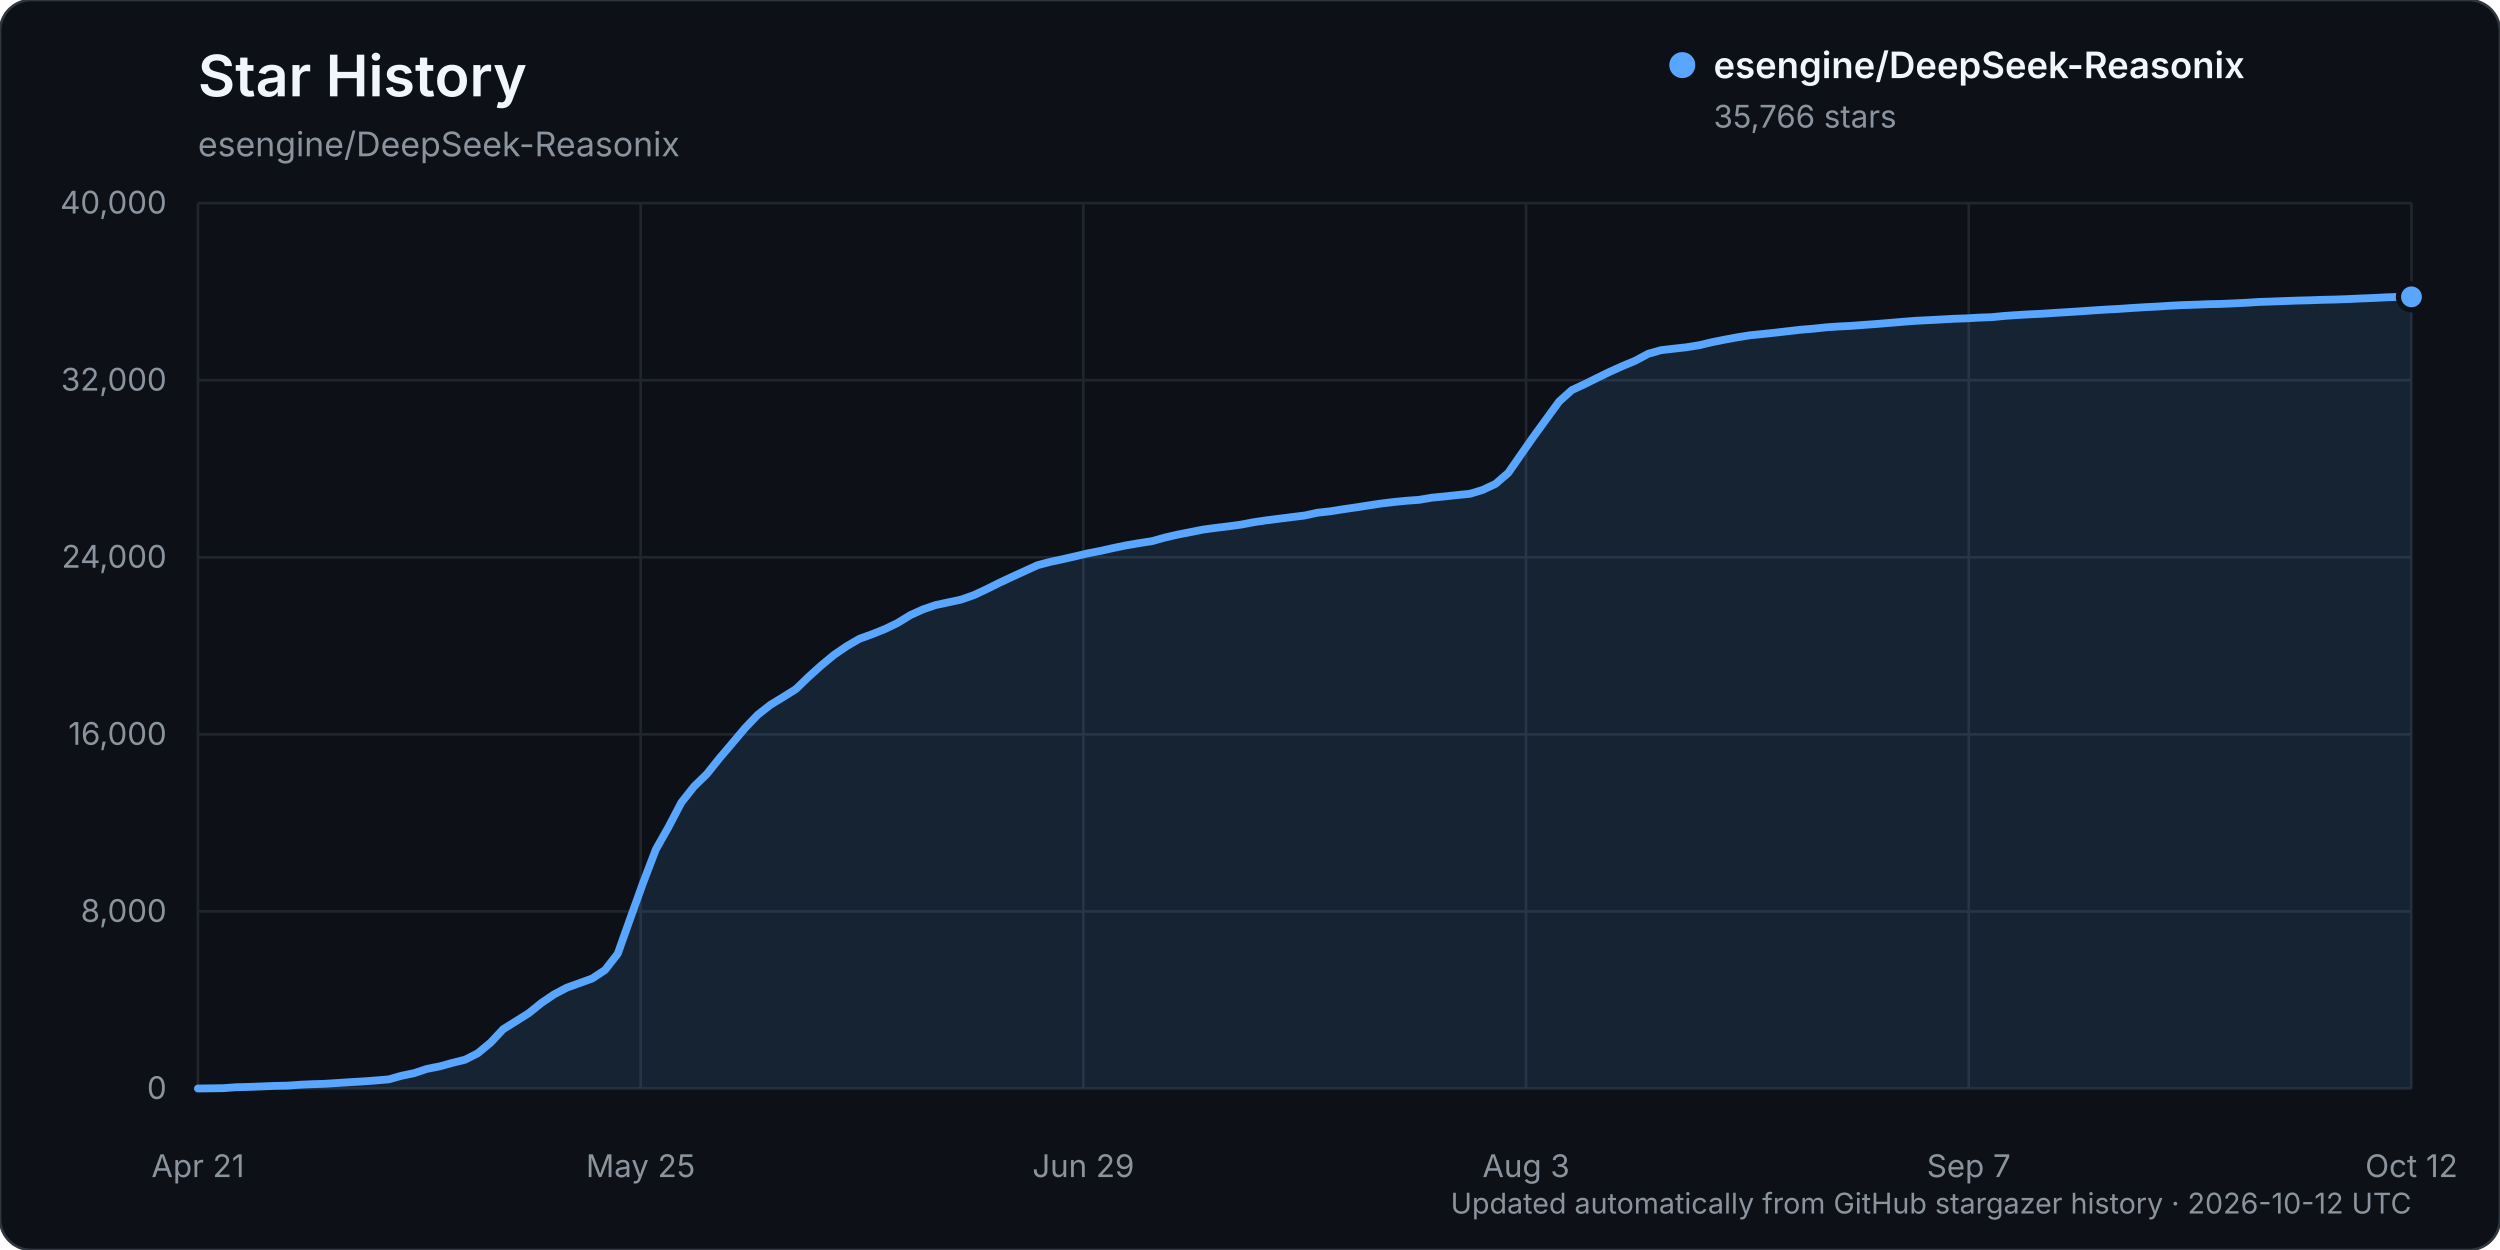
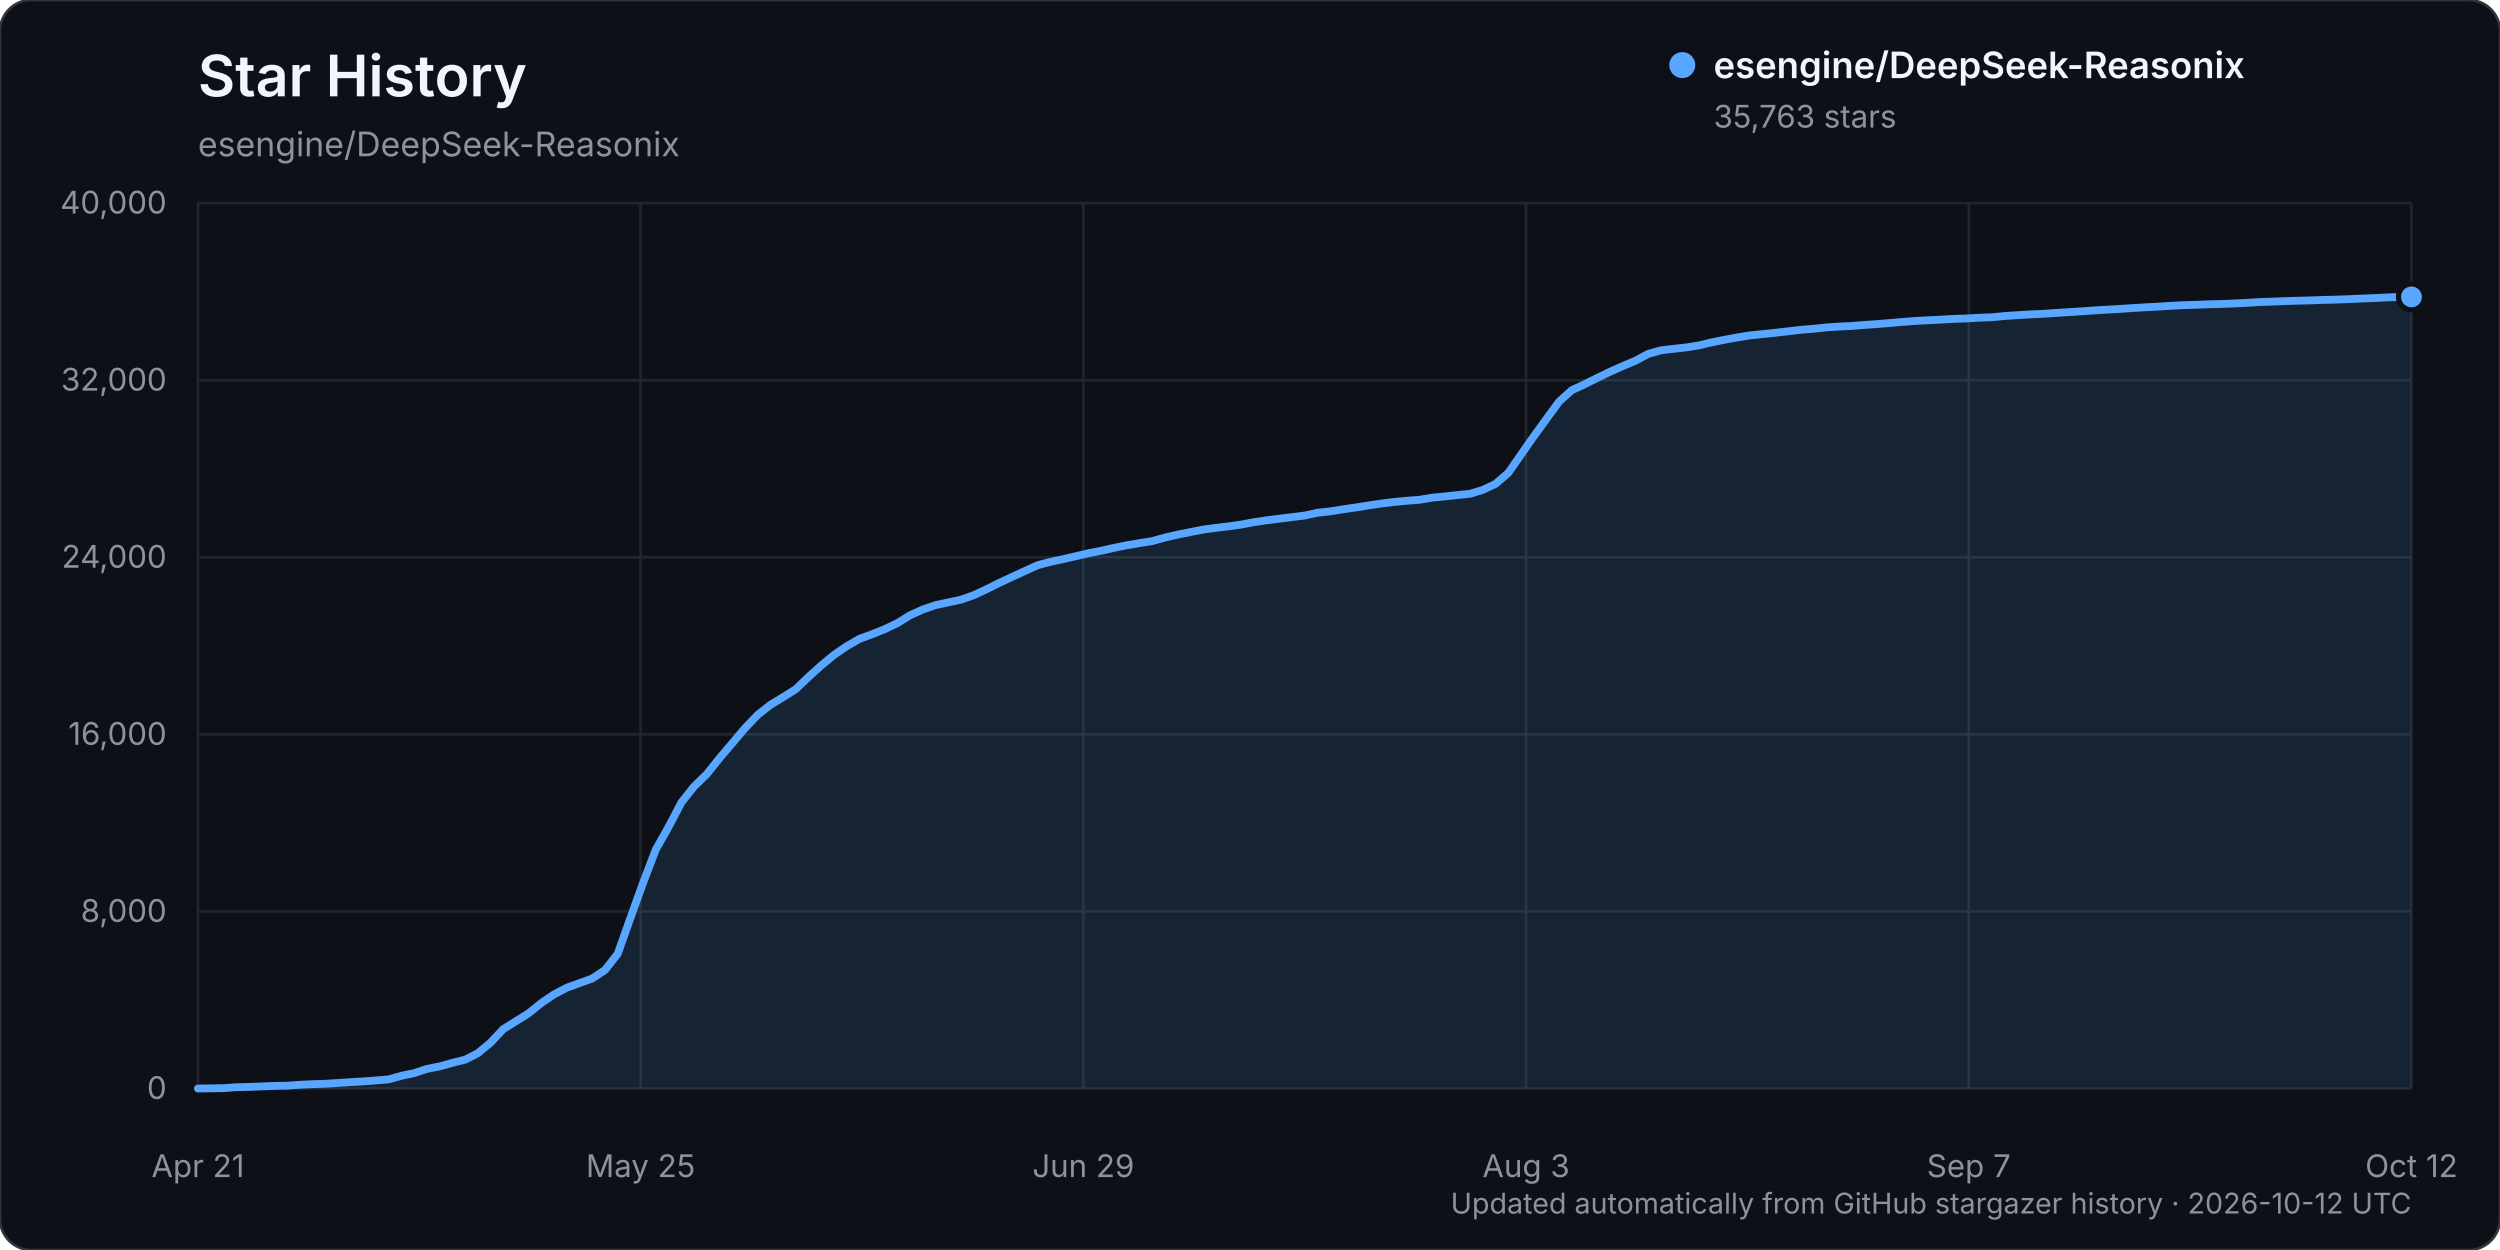
<svg xmlns="http://www.w3.org/2000/svg" width="960" height="480" viewBox="0 0 960 480" role="img" aria-labelledby="title description">
  <rect width="960" height="480" rx="12" fill="#0d1117" stroke="#30363d" />
  <text x="76" y="37" fill="#f0f6fc" font-family="-apple-system, BlinkMacSystemFont, 'Segoe UI', sans-serif" font-size="22" font-weight="600">Star History</text>
  <text x="76" y="60" fill="#8b949e" font-family="-apple-system, BlinkMacSystemFont, 'Segoe UI', sans-serif" font-size="13">esengine/DeepSeek-Reasonix</text>
  <g font-family="-apple-system, BlinkMacSystemFont, 'Segoe UI', sans-serif">
    <line x1="76" y1="418.00" x2="926" y2="418.00" stroke="#21262d" stroke-width="1" />
    <text x="64" y="422.00" text-anchor="end" fill="#8b949e" font-size="12">0</text>
    <line x1="76" y1="350.00" x2="926" y2="350.00" stroke="#21262d" stroke-width="1" />
    <text x="64" y="354.00" text-anchor="end" fill="#8b949e" font-size="12">8,000</text>
    <line x1="76" y1="282.00" x2="926" y2="282.00" stroke="#21262d" stroke-width="1" />
    <text x="64" y="286.00" text-anchor="end" fill="#8b949e" font-size="12">16,000</text>
    <line x1="76" y1="214.00" x2="926" y2="214.00" stroke="#21262d" stroke-width="1" />
    <text x="64" y="218.00" text-anchor="end" fill="#8b949e" font-size="12">24,000</text>
    <line x1="76" y1="146.00" x2="926" y2="146.00" stroke="#21262d" stroke-width="1" />
    <text x="64" y="150.00" text-anchor="end" fill="#8b949e" font-size="12">32,000</text>
    <line x1="76" y1="78.00" x2="926" y2="78.00" stroke="#21262d" stroke-width="1" />
    <text x="64" y="82.00" text-anchor="end" fill="#8b949e" font-size="12">40,000</text>
    <line x1="76.00" y1="78" x2="76.00" y2="418" stroke="#21262d" stroke-width="1" />
    <text x="76.00" y="452" text-anchor="middle" fill="#8b949e" font-size="12">Apr 21</text>
    <line x1="246.00" y1="78" x2="246.00" y2="418" stroke="#21262d" stroke-width="1" />
    <text x="246.00" y="452" text-anchor="middle" fill="#8b949e" font-size="12">May 25</text>
    <line x1="416.00" y1="78" x2="416.00" y2="418" stroke="#21262d" stroke-width="1" />
    <text x="416.00" y="452" text-anchor="middle" fill="#8b949e" font-size="12">Jun 29</text>
    <line x1="586.00" y1="78" x2="586.00" y2="418" stroke="#21262d" stroke-width="1" />
    <text x="586.00" y="452" text-anchor="middle" fill="#8b949e" font-size="12">Aug 3</text>
    <line x1="756.00" y1="78" x2="756.00" y2="418" stroke="#21262d" stroke-width="1" />
    <text x="756.00" y="452" text-anchor="middle" fill="#8b949e" font-size="12">Sep 7</text>
    <line x1="926.00" y1="78" x2="926.00" y2="418" stroke="#21262d" stroke-width="1" />
    <text x="926.00" y="452" text-anchor="middle" fill="#8b949e" font-size="12">Oct 12</text>
-     <path d="M76.00,417.99 L85.77,417.86 L90.66,417.49 L95.54,417.38 L100.43,417.19 L105.31,416.99 L110.20,416.90 L115.08,416.55 L119.97,416.33 L124.85,416.17 L129.74,415.86 L134.62,415.54 L139.51,415.25 L144.39,414.89 L149.28,414.48 L154.16,413.10 L159.05,412.08 L163.93,410.45 L168.82,409.50 L173.70,408.14 L178.59,406.93 L183.47,404.44 L188.36,400.40 L193.24,395.19 L198.13,392.14 L203.01,389.08 L207.90,385.14 L212.78,381.83 L217.67,379.26 L222.55,377.51 L227.44,375.73 L232.32,372.49 L237.21,366.24 L242.09,352.49 L246.98,338.92 L251.86,326.15 L256.75,317.51 L261.63,308.18 L266.52,302.01 L271.40,297.26 L276.29,291.15 L281.17,285.42 L286.06,279.61 L290.94,274.51 L295.83,270.67 L300.71,267.69 L305.60,264.63 L310.48,259.93 L315.37,255.52 L320.25,251.48 L325.14,248.14 L330.02,245.30 L334.91,243.53 L339.79,241.57 L344.68,239.21 L349.56,236.21 L354.45,234.00 L359.33,232.33 L364.22,231.29 L369.10,230.23 L373.99,228.51 L378.87,226.24 L383.76,223.79 L388.64,221.51 L393.53,219.28 L398.41,217.04 L403.30,215.75 L408.18,214.71 L413.07,213.59 L417.95,212.44 L422.84,211.49 L427.72,210.39 L432.61,209.38 L437.49,208.56 L442.38,207.80 L447.26,206.43 L452.15,205.30 L457.03,204.34 L461.92,203.37 L466.80,202.70 L471.69,202.12 L476.57,201.45 L481.46,200.52 L486.34,199.80 L491.23,199.18 L496.11,198.56 L501.00,197.96 L505.89,196.89 L510.77,196.35 L515.66,195.57 L520.54,194.86 L525.43,194.10 L530.31,193.36 L535.20,192.77 L540.08,192.29 L544.97,191.93 L549.85,191.10 L554.74,190.63 L559.62,190.10 L564.51,189.61 L569.39,188.12 L574.28,185.81 L579.16,181.61 L584.05,174.56 L588.93,167.59 L593.82,160.88 L598.70,154.19 L603.59,149.79 L608.47,147.53 L613.36,145.10 L618.24,142.72 L623.13,140.53 L628.01,138.49 L632.90,135.86 L637.78,134.48 L642.67,133.90 L647.55,133.36 L652.44,132.58 L657.32,131.42 L662.21,130.44 L667.09,129.53 L671.98,128.75 L676.86,128.26 L681.75,127.74 L686.63,127.17 L691.52,126.61 L696.40,126.21 L701.29,125.69 L706.17,125.36 L711.06,125.12 L715.94,124.74 L720.83,124.39 L725.71,123.99 L730.60,123.58 L735.48,123.19 L740.37,122.95 L745.25,122.69 L750.14,122.42 L755.02,122.25 L759.91,121.97 L764.79,121.79 L769.68,121.32 L774.56,120.98 L779.45,120.70 L784.33,120.47 L789.22,120.14 L794.10,119.85 L798.99,119.53 L803.87,119.19 L808.76,118.88 L813.64,118.62 L818.53,118.28 L823.41,117.98 L828.30,117.73 L833.18,117.41 L838.07,117.16 L842.95,117.01 L847.84,116.81 L852.72,116.71 L857.61,116.50 L862.49,116.27 L867.38,115.95 L872.26,115.79 L877.15,115.60 L882.03,115.43 L886.92,115.31 L891.80,115.13 L896.69,115.02 L901.57,114.85 L906.46,114.62 L911.34,114.43 L916.23,114.18 L921.11,114.00 L926.00,113.99 L926.00,418.00 L76.00,418.00 Z" fill="#58a6ff" opacity="0.12" />
-     <path d="M76.00,417.99 L85.77,417.86 L90.66,417.49 L95.54,417.38 L100.43,417.19 L105.31,416.99 L110.20,416.90 L115.08,416.55 L119.97,416.33 L124.85,416.17 L129.74,415.86 L134.62,415.54 L139.51,415.25 L144.39,414.89 L149.28,414.48 L154.16,413.10 L159.05,412.08 L163.93,410.45 L168.82,409.50 L173.70,408.14 L178.59,406.93 L183.47,404.44 L188.36,400.40 L193.24,395.19 L198.13,392.14 L203.01,389.08 L207.90,385.14 L212.78,381.83 L217.67,379.26 L222.55,377.51 L227.44,375.73 L232.32,372.49 L237.21,366.24 L242.09,352.49 L246.98,338.92 L251.86,326.15 L256.75,317.51 L261.63,308.18 L266.52,302.01 L271.40,297.26 L276.29,291.15 L281.17,285.42 L286.06,279.61 L290.94,274.51 L295.83,270.67 L300.71,267.69 L305.60,264.63 L310.48,259.93 L315.37,255.52 L320.25,251.48 L325.14,248.14 L330.02,245.30 L334.91,243.53 L339.79,241.57 L344.68,239.21 L349.56,236.21 L354.45,234.00 L359.33,232.33 L364.22,231.29 L369.10,230.23 L373.99,228.51 L378.87,226.24 L383.76,223.79 L388.64,221.51 L393.53,219.28 L398.41,217.04 L403.30,215.75 L408.18,214.71 L413.07,213.59 L417.95,212.44 L422.84,211.49 L427.72,210.39 L432.61,209.38 L437.49,208.56 L442.38,207.80 L447.26,206.43 L452.15,205.30 L457.03,204.34 L461.92,203.37 L466.80,202.70 L471.69,202.12 L476.57,201.45 L481.46,200.52 L486.34,199.80 L491.23,199.18 L496.11,198.56 L501.00,197.96 L505.89,196.89 L510.77,196.35 L515.66,195.57 L520.54,194.86 L525.43,194.10 L530.31,193.36 L535.20,192.77 L540.08,192.29 L544.97,191.93 L549.85,191.10 L554.74,190.63 L559.62,190.10 L564.51,189.61 L569.39,188.12 L574.28,185.81 L579.16,181.61 L584.05,174.56 L588.93,167.59 L593.82,160.88 L598.70,154.19 L603.59,149.79 L608.47,147.53 L613.36,145.10 L618.24,142.72 L623.13,140.53 L628.01,138.49 L632.90,135.86 L637.78,134.48 L642.67,133.90 L647.55,133.36 L652.44,132.58 L657.32,131.42 L662.21,130.44 L667.09,129.53 L671.98,128.75 L676.86,128.26 L681.75,127.74 L686.63,127.17 L691.52,126.61 L696.40,126.21 L701.29,125.69 L706.17,125.36 L711.06,125.12 L715.94,124.74 L720.83,124.39 L725.71,123.99 L730.60,123.58 L735.48,123.19 L740.37,122.95 L745.25,122.69 L750.14,122.42 L755.02,122.25 L759.91,121.97 L764.79,121.79 L769.68,121.32 L774.56,120.98 L779.45,120.70 L784.33,120.47 L789.22,120.14 L794.10,119.85 L798.99,119.53 L803.87,119.19 L808.76,118.88 L813.64,118.62 L818.53,118.28 L823.41,117.98 L828.30,117.73 L833.18,117.41 L838.07,117.16 L842.95,117.01 L847.84,116.81 L852.72,116.71 L857.61,116.50 L862.49,116.27 L867.38,115.95 L872.26,115.79 L877.15,115.60 L882.03,115.43 L886.92,115.31 L891.80,115.13 L896.69,115.02 L901.57,114.85 L906.46,114.62 L911.34,114.43 L916.23,114.18 L921.11,114.00 L926.00,113.99" fill="none" stroke="#58a6ff" stroke-width="3" stroke-linecap="round" stroke-linejoin="round" />
-     <circle cx="926.00" cy="113.99" r="5" fill="#58a6ff" stroke="#0d1117" stroke-width="2" />
+     <path d="M76.00,417.99 L85.77,417.86 L90.66,417.49 L95.54,417.38 L100.43,417.19 L105.31,416.99 L110.20,416.90 L115.08,416.55 L119.97,416.33 L124.85,416.17 L129.74,415.86 L134.62,415.54 L139.51,415.25 L144.39,414.89 L149.28,414.48 L154.16,413.10 L159.05,412.08 L163.93,410.45 L168.82,409.50 L173.70,408.14 L178.59,406.93 L183.47,404.44 L188.36,400.40 L193.24,395.19 L198.13,392.14 L203.01,389.08 L207.90,385.14 L212.78,381.84 L217.67,379.27 L222.55,377.51 L227.44,375.74 L232.32,372.50 L237.21,366.24 L242.09,352.50 L246.98,338.92 L251.86,326.16 L256.75,317.52 L261.63,308.19 L266.52,302.02 L271.40,297.27 L276.29,291.15 L281.17,285.43 L286.06,279.62 L290.94,274.52 L295.83,270.68 L300.71,267.70 L305.60,264.63 L310.48,259.93 L315.37,255.53 L320.25,251.49 L325.14,248.15 L330.02,245.31 L334.91,243.54 L339.79,241.58 L344.68,239.22 L349.56,236.22 L354.45,234.01 L359.33,232.34 L364.22,231.30 L369.10,230.24 L373.99,228.52 L378.87,226.25 L383.76,223.80 L388.64,221.52 L393.53,219.29 L398.41,217.05 L403.30,215.76 L408.18,214.72 L413.07,213.60 L417.95,212.44 L422.84,211.50 L427.72,210.40 L432.61,209.39 L437.49,208.57 L442.38,207.80 L447.26,206.44 L452.15,205.31 L457.03,204.34 L461.92,203.38 L466.80,202.71 L471.69,202.13 L476.57,201.45 L481.46,200.53 L486.34,199.80 L491.23,199.18 L496.11,198.57 L501.00,197.97 L505.89,196.90 L510.77,196.36 L515.66,195.58 L520.54,194.87 L525.43,194.11 L530.31,193.37 L535.20,192.78 L540.08,192.30 L544.97,191.93 L549.85,191.11 L554.74,190.64 L559.62,190.11 L564.51,189.61 L569.39,188.13 L574.28,185.82 L579.16,181.63 L584.05,174.59 L588.93,167.62 L593.82,160.90 L598.70,154.21 L603.59,149.82 L608.47,147.56 L613.36,145.12 L618.24,142.75 L623.13,140.58 L628.01,138.53 L632.90,135.90 L637.78,134.52 L642.67,133.95 L647.55,133.40 L652.44,132.62 L657.32,131.46 L662.21,130.48 L667.09,129.57 L671.98,128.79 L676.86,128.30 L681.75,127.78 L686.63,127.22 L691.52,126.65 L696.40,126.25 L701.29,125.73 L706.17,125.40 L711.06,125.17 L715.94,124.78 L720.83,124.44 L725.71,124.04 L730.60,123.62 L735.48,123.24 L740.37,122.99 L745.25,122.74 L750.14,122.46 L755.02,122.29 L759.91,122.01 L764.79,121.83 L769.68,121.36 L774.56,121.03 L779.45,120.74 L784.33,120.52 L789.22,120.19 L794.10,119.89 L798.99,119.57 L803.87,119.23 L808.76,118.93 L813.64,118.66 L818.53,118.32 L823.41,118.02 L828.30,117.77 L833.18,117.46 L838.07,117.20 L842.95,117.05 L847.84,116.85 L852.72,116.75 L857.61,116.55 L862.49,116.31 L867.38,116.00 L872.26,115.83 L877.15,115.64 L882.03,115.48 L886.92,115.36 L891.80,115.17 L896.69,115.06 L901.57,114.89 L906.46,114.66 L911.34,114.47 L916.23,114.23 L921.11,114.04 L926.00,114.01 L926.00,418.00 L76.00,418.00 Z" fill="#58a6ff" opacity="0.12" />
+     <path d="M76.00,417.99 L85.77,417.86 L90.66,417.49 L95.54,417.38 L100.43,417.19 L105.31,416.99 L110.20,416.90 L115.08,416.55 L119.97,416.33 L124.85,416.17 L129.74,415.86 L134.62,415.54 L139.51,415.25 L144.39,414.89 L149.28,414.48 L154.16,413.10 L159.05,412.08 L163.93,410.45 L168.82,409.50 L173.70,408.14 L178.59,406.93 L183.47,404.44 L188.36,400.40 L193.24,395.19 L198.13,392.14 L203.01,389.08 L207.90,385.14 L212.78,381.84 L217.67,379.27 L222.55,377.51 L227.44,375.74 L232.32,372.50 L237.21,366.24 L242.09,352.50 L246.98,338.92 L251.86,326.16 L256.75,317.52 L261.63,308.19 L266.52,302.02 L271.40,297.27 L276.29,291.15 L281.17,285.43 L286.06,279.62 L290.94,274.52 L295.83,270.68 L300.71,267.70 L305.60,264.63 L310.48,259.93 L315.37,255.53 L320.25,251.49 L325.14,248.15 L330.02,245.31 L334.91,243.54 L339.79,241.58 L344.68,239.22 L349.56,236.22 L354.45,234.01 L359.33,232.34 L364.22,231.30 L369.10,230.24 L373.99,228.52 L378.87,226.25 L383.76,223.80 L388.64,221.52 L393.53,219.29 L398.41,217.05 L403.30,215.76 L408.18,214.72 L413.07,213.60 L417.95,212.44 L422.84,211.50 L427.72,210.40 L432.61,209.39 L437.49,208.57 L442.38,207.80 L447.26,206.44 L452.15,205.31 L457.03,204.34 L461.92,203.38 L466.80,202.71 L471.69,202.13 L476.57,201.45 L481.46,200.53 L486.34,199.80 L491.23,199.18 L496.11,198.57 L501.00,197.97 L505.89,196.90 L510.77,196.36 L515.66,195.58 L520.54,194.87 L525.43,194.11 L530.31,193.37 L535.20,192.78 L540.08,192.30 L544.97,191.93 L549.85,191.11 L554.74,190.64 L559.62,190.11 L564.51,189.61 L569.39,188.13 L574.28,185.82 L579.16,181.63 L584.05,174.59 L588.93,167.62 L593.82,160.90 L598.70,154.21 L603.59,149.82 L608.47,147.56 L613.36,145.12 L618.24,142.75 L623.13,140.58 L628.01,138.53 L632.90,135.90 L637.78,134.52 L642.67,133.95 L647.55,133.40 L652.44,132.62 L657.32,131.46 L662.21,130.48 L667.09,129.57 L671.98,128.79 L676.86,128.30 L681.75,127.78 L686.63,127.22 L691.52,126.65 L696.40,126.25 L701.29,125.73 L706.17,125.40 L711.06,125.17 L715.94,124.78 L720.83,124.44 L725.71,124.04 L730.60,123.62 L735.48,123.24 L740.37,122.99 L745.25,122.74 L750.14,122.46 L755.02,122.29 L759.91,122.01 L764.79,121.83 L769.68,121.36 L774.56,121.03 L779.45,120.74 L784.33,120.52 L789.22,120.19 L794.10,119.89 L798.99,119.57 L803.87,119.23 L808.76,118.93 L813.64,118.66 L818.53,118.32 L823.41,118.02 L828.30,117.77 L833.18,117.46 L838.07,117.20 L842.95,117.05 L847.84,116.85 L852.72,116.75 L857.61,116.55 L862.49,116.31 L867.38,116.00 L872.26,115.83 L877.15,115.64 L882.03,115.48 L886.92,115.36 L891.80,115.17 L896.69,115.06 L901.57,114.89 L906.46,114.66 L911.34,114.47 L916.23,114.23 L921.11,114.04 L926.00,114.01" fill="none" stroke="#58a6ff" stroke-width="3" stroke-linecap="round" stroke-linejoin="round" />
+     <circle cx="926.00" cy="114.01" r="5" fill="#58a6ff" stroke="#0d1117" stroke-width="2" />
    <g transform="translate(646, 25)">
      <circle cx="0" cy="0" r="5" fill="#58a6ff" />
      <text x="12" y="5" fill="#f0f6fc" font-size="14" font-weight="600">esengine/DeepSeek-Reasonix</text>
-       <text x="12" y="24" fill="#8b949e" font-size="12">35,766 stars</text>
+       <text x="12" y="24" fill="#8b949e" font-size="12">35,763 stars</text>
    </g>
    <text x="926" y="466" text-anchor="end" fill="#8b949e" font-size="11">Updated automatically from GitHub stargazer history · 2026-10-12 UTC</text>
  </g>
</svg>
